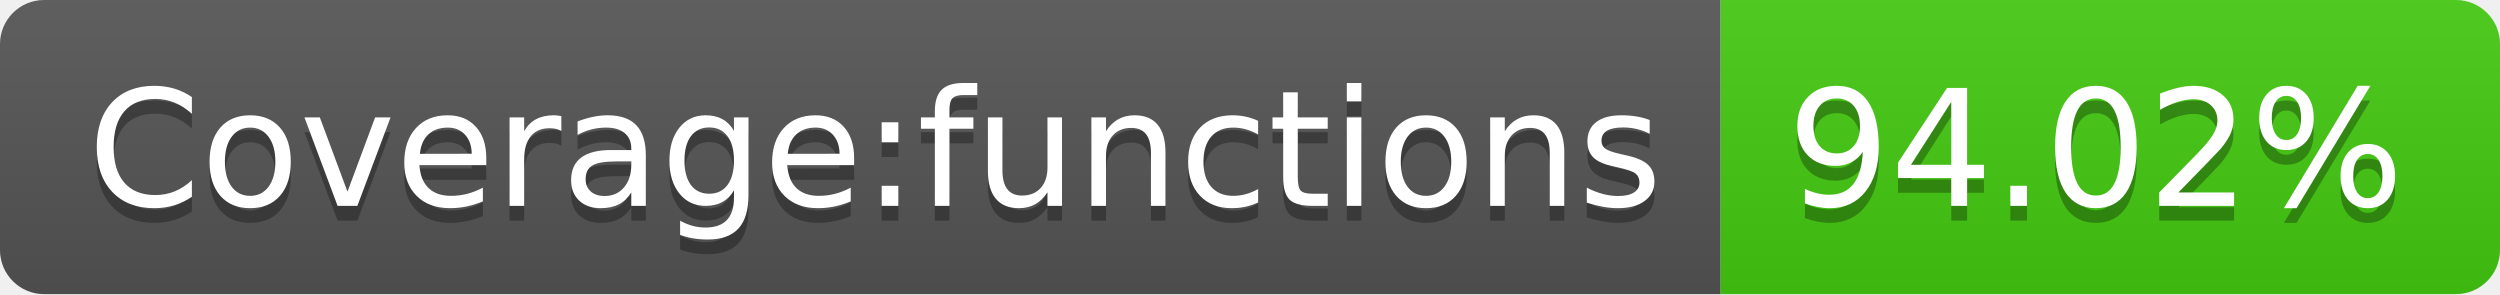
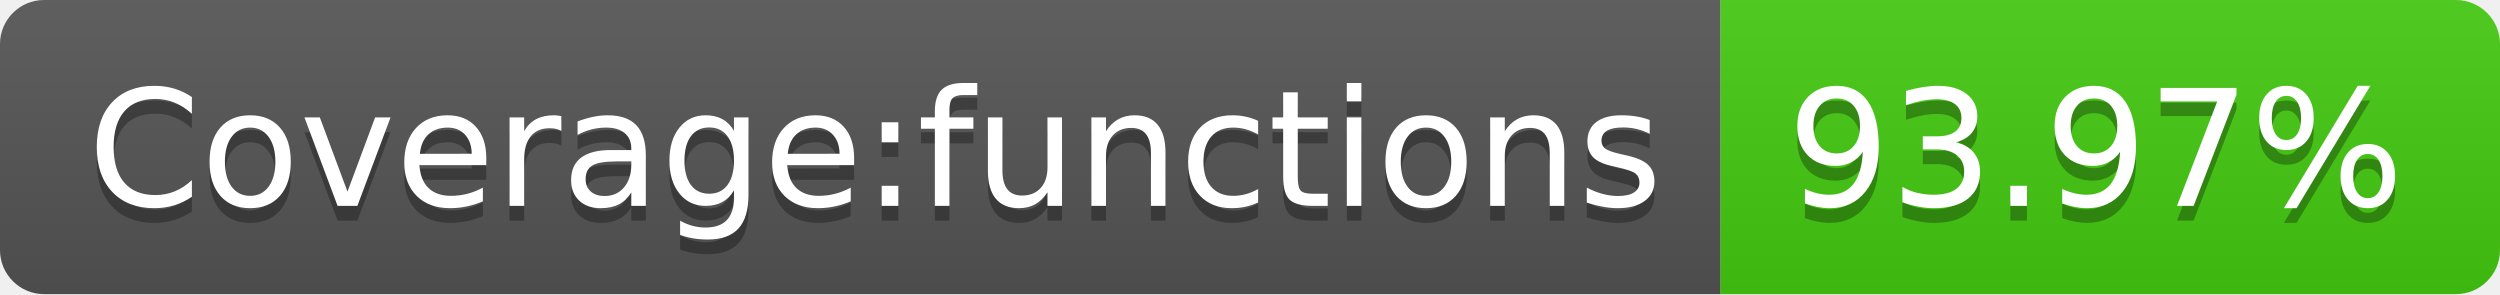
- <svg xmlns="http://www.w3.org/2000/svg" width="170" height="20" role="img" aria-label="Coverage:functions: 94.02%">
+ <svg xmlns="http://www.w3.org/2000/svg" width="170" height="20" role="img" aria-label="Coverage:functions: 93.97%">
  <linearGradient id="s" x2="0" y2="100%">
    <stop offset="0" stop-color="#bbb" stop-opacity=".1" />
    <stop offset="1" stop-opacity=".1" />
  </linearGradient>
  <clipPath id="r">
    <rect width="170" height="20" rx="3" fill="#fff" />
  </clipPath>
  <g clip-path="url(#r)">
    <rect width="117" height="20" fill="#555" />
    <rect x="117" width="53" height="20" fill="#4c1" />
    <rect width="170" height="20" fill="url(#s)" />
  </g>
  <g fill="#fff" text-anchor="middle" font-family="Verdana,Geneva,DejaVu Sans,sans-serif" text-rendering="geometricPrecision" font-size="110">
    <text aria-hidden="true" x="595" y="150" fill="#010101" fill-opacity=".3" transform="scale(.1)" textLength="1070">Coverage:functions</text>
    <text x="595" y="140" transform="scale(.1)" fill="#fff" textLength="1070">Coverage:functions</text>
-     <text aria-hidden="true" x="1425" y="150" fill="#010101" fill-opacity=".3" transform="scale(.1)" textLength="430">94.02%</text>
-     <text x="1425" y="140" transform="scale(.1)" fill="#fff" textLength="430">94.02%</text>
+     <text aria-hidden="true" x="1425" y="150" fill="#010101" fill-opacity=".3" transform="scale(.1)" textLength="430">93.97%</text>
+     <text x="1425" y="140" transform="scale(.1)" fill="#fff" textLength="430">93.97%</text>
  </g>
</svg>
